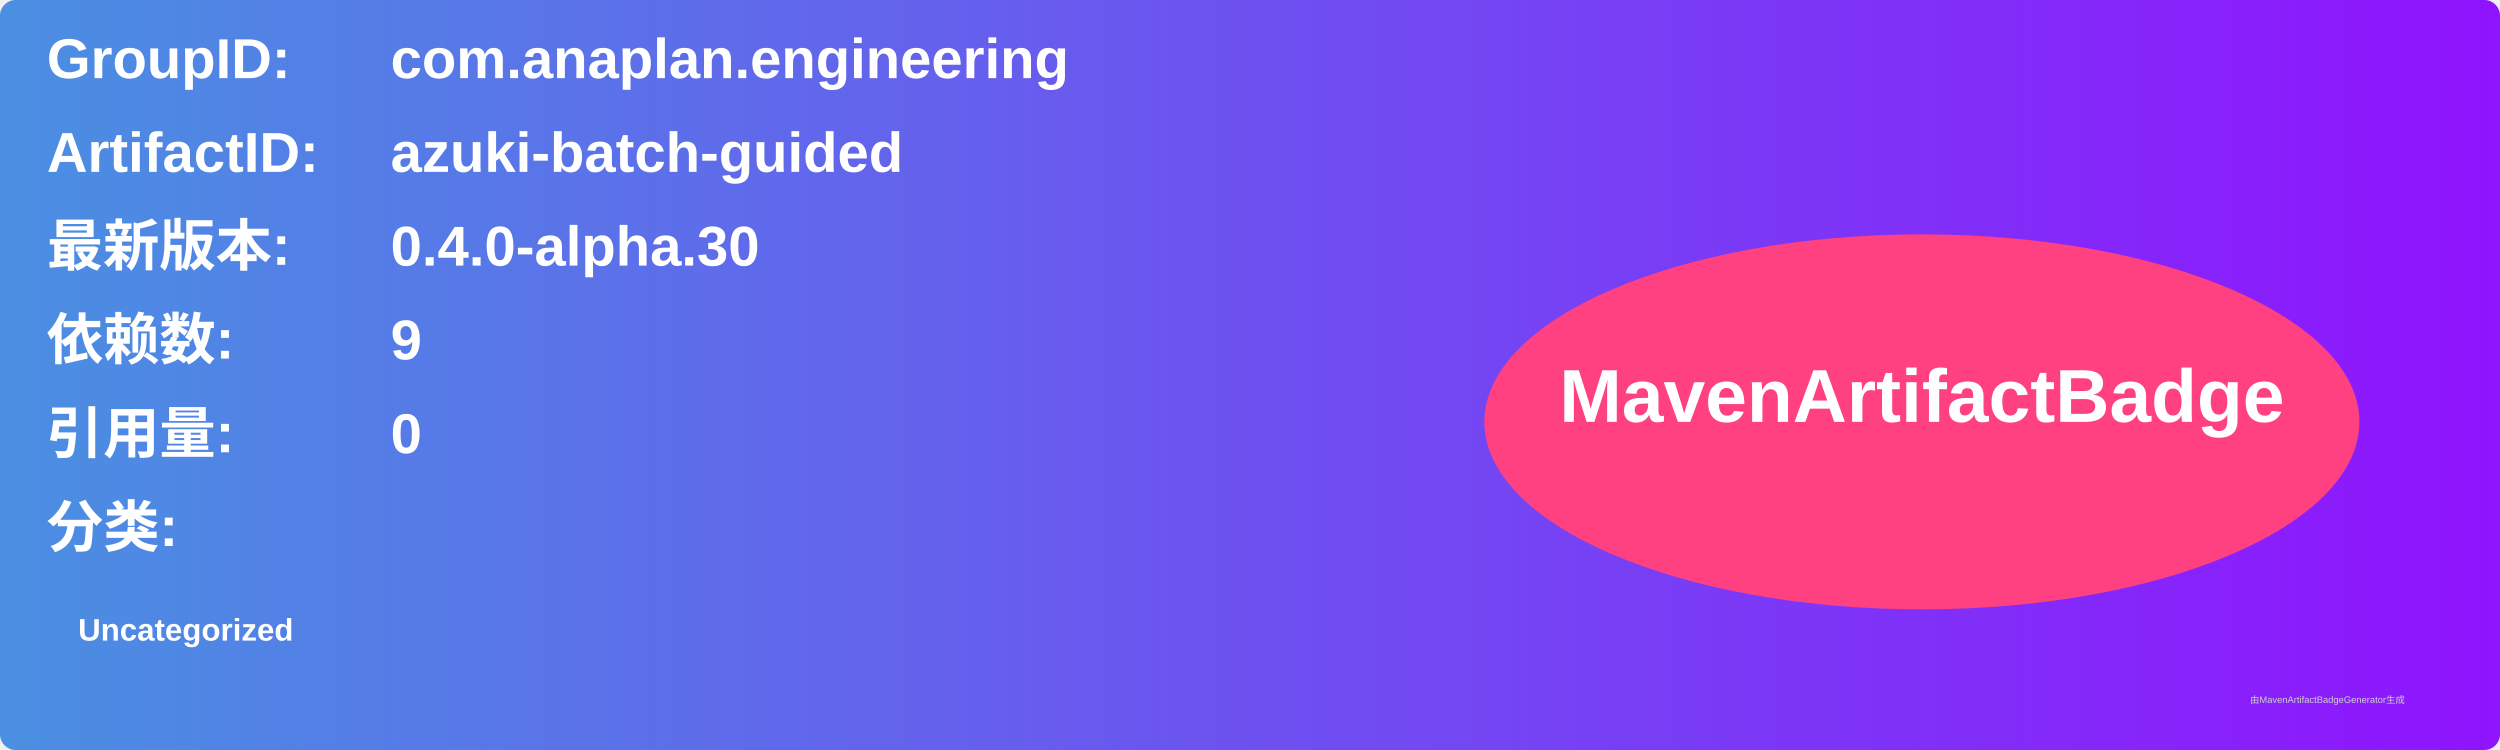
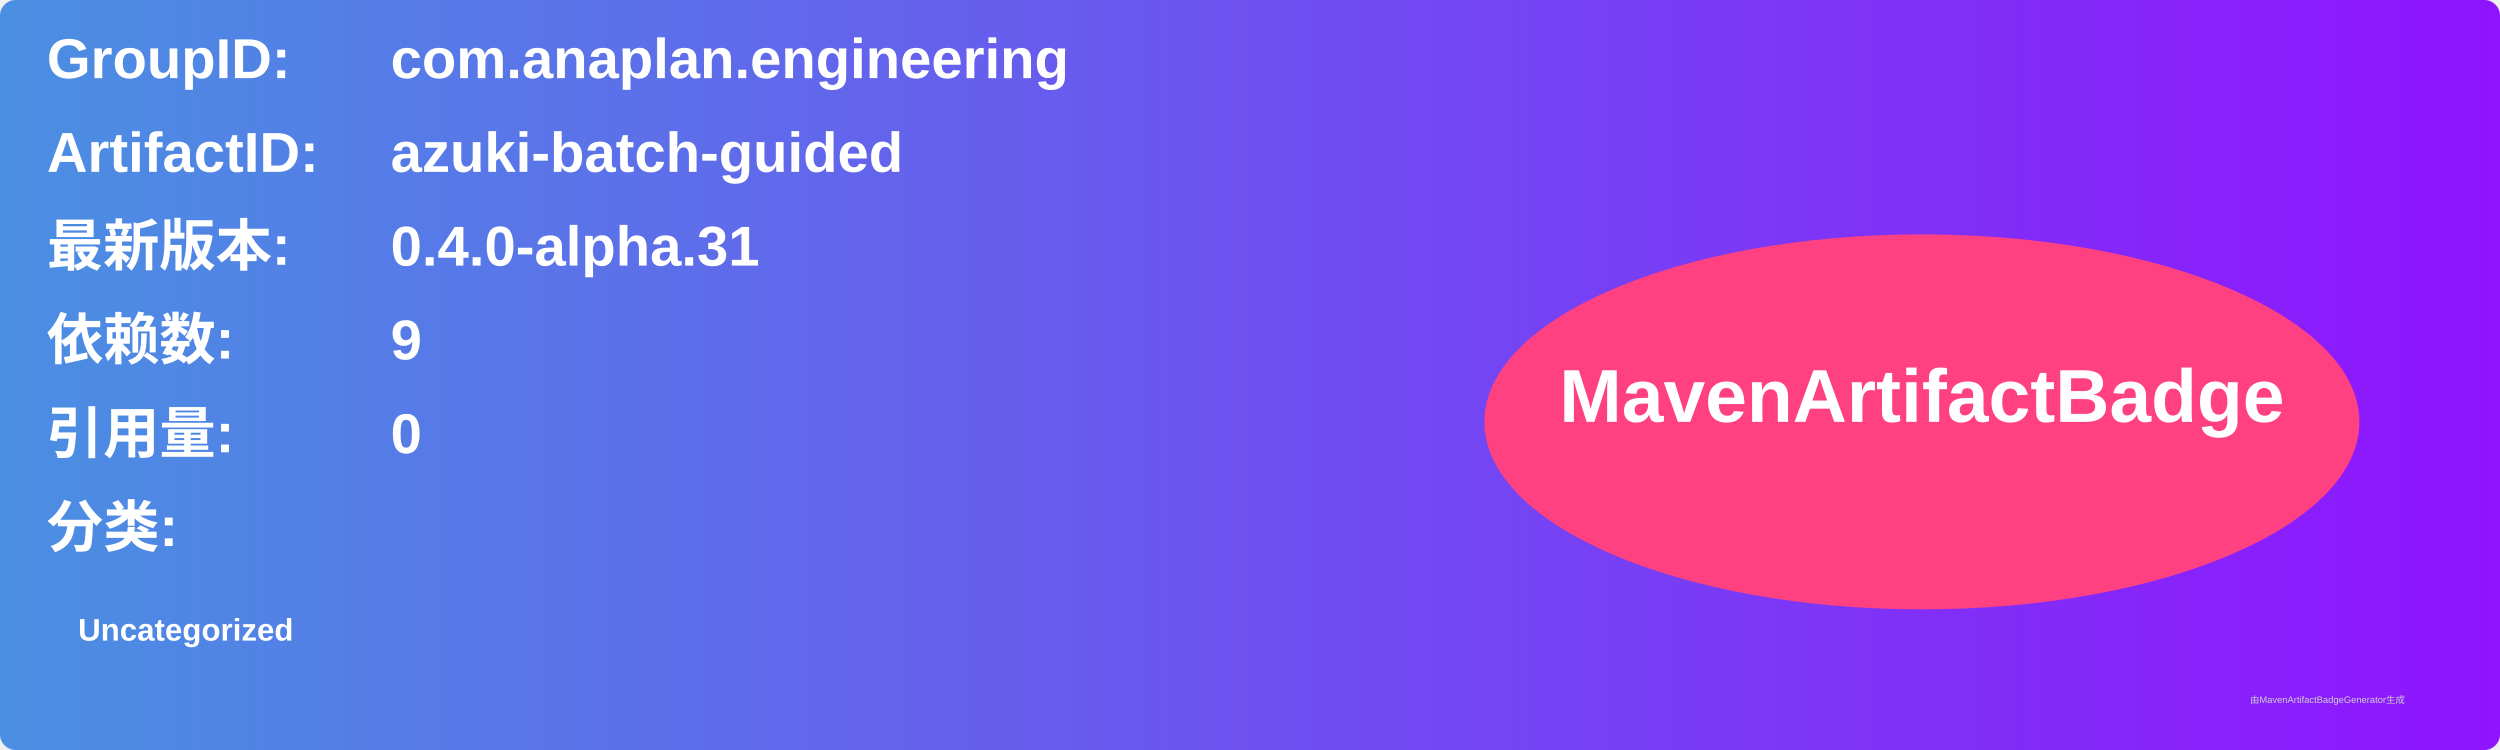
<svg xmlns="http://www.w3.org/2000/svg" width="800" height="240" viewBox="0 0 800 240">
  <linearGradient id="grad" x1="0%" y1="0%" x2="100%" y2="0%">
    <stop offset="0%" stop-color="#4a90e2" />
    <stop offset="100%" stop-color="#9013fe" />
  </linearGradient>
  <rect width="100%" height="100%" rx="5" ry="5" fill="url(#grad)" />
  <g transform="translate(15, 15)">
    <text x="0" y="10" font-family="Arial" font-size="18" fill="white" font-weight="bold" width="260">GroupID:</text>
    <text x="110" y="10" font-family="Arial" font-size="18" fill="white" font-weight="bold" width="460">com.anaplan.engineering</text>
    <text x="0" y="40" font-family="Arial" font-size="18" fill="white" font-weight="bold" width="260">ArtifactID:</text>
    <text x="110" y="40" font-family="Arial" font-size="18" fill="white" font-weight="bold" width="460">azuki-batch-guided</text>
    <text x="0" y="70" font-family="Arial" font-size="18" fill="white" font-weight="bold">最新版本:</text>
    <text x="110" y="70" font-family="Arial" font-size="18" fill="white" font-weight="bold">
-       <tspan font-weight="bold">0.4.0-alpha.30</tspan>
+       <tspan font-weight="bold">0.4.0-alpha.31</tspan>
    </text>
    <text x="0" y="100" font-family="Arial" font-size="18" fill="white" font-weight="bold">依赖数: </text>
    <text x="110" y="100" font-family="Arial" font-size="18" fill="white">
      <tspan font-weight="bold">9</tspan>
    </text>
    <text x="0" y="130" font-family="Arial" font-size="18" fill="white" font-weight="bold">引用量: </text>
    <text x="110" y="130" font-family="Arial" font-size="18" fill="white">
      <tspan font-weight="bold">0</tspan>
    </text>
    <text x="0" y="160" font-family="Arial" font-size="18" fill="white" font-weight="bold">分类:</text>
    <text x="10" y="190" font-family="Arial" font-size="10" fill="white">
      <tspan font-weight="bold">Uncategorized</tspan>
    </text>
    <ellipse cx="600" cy="120" rx="140" ry="60" fill="#ff4081" />
    <text x="600" y="120" text-anchor="middle" font-family="Arial" font-size="24" fill="white" font-weight="bold">MavenArtifactBadge</text>
  </g>
  <text x="720" y="225" font-family="Arial" font-size="3" fill="#d0d0d0">由MavenArtifactBadgeGenerator生成</text>
</svg>
